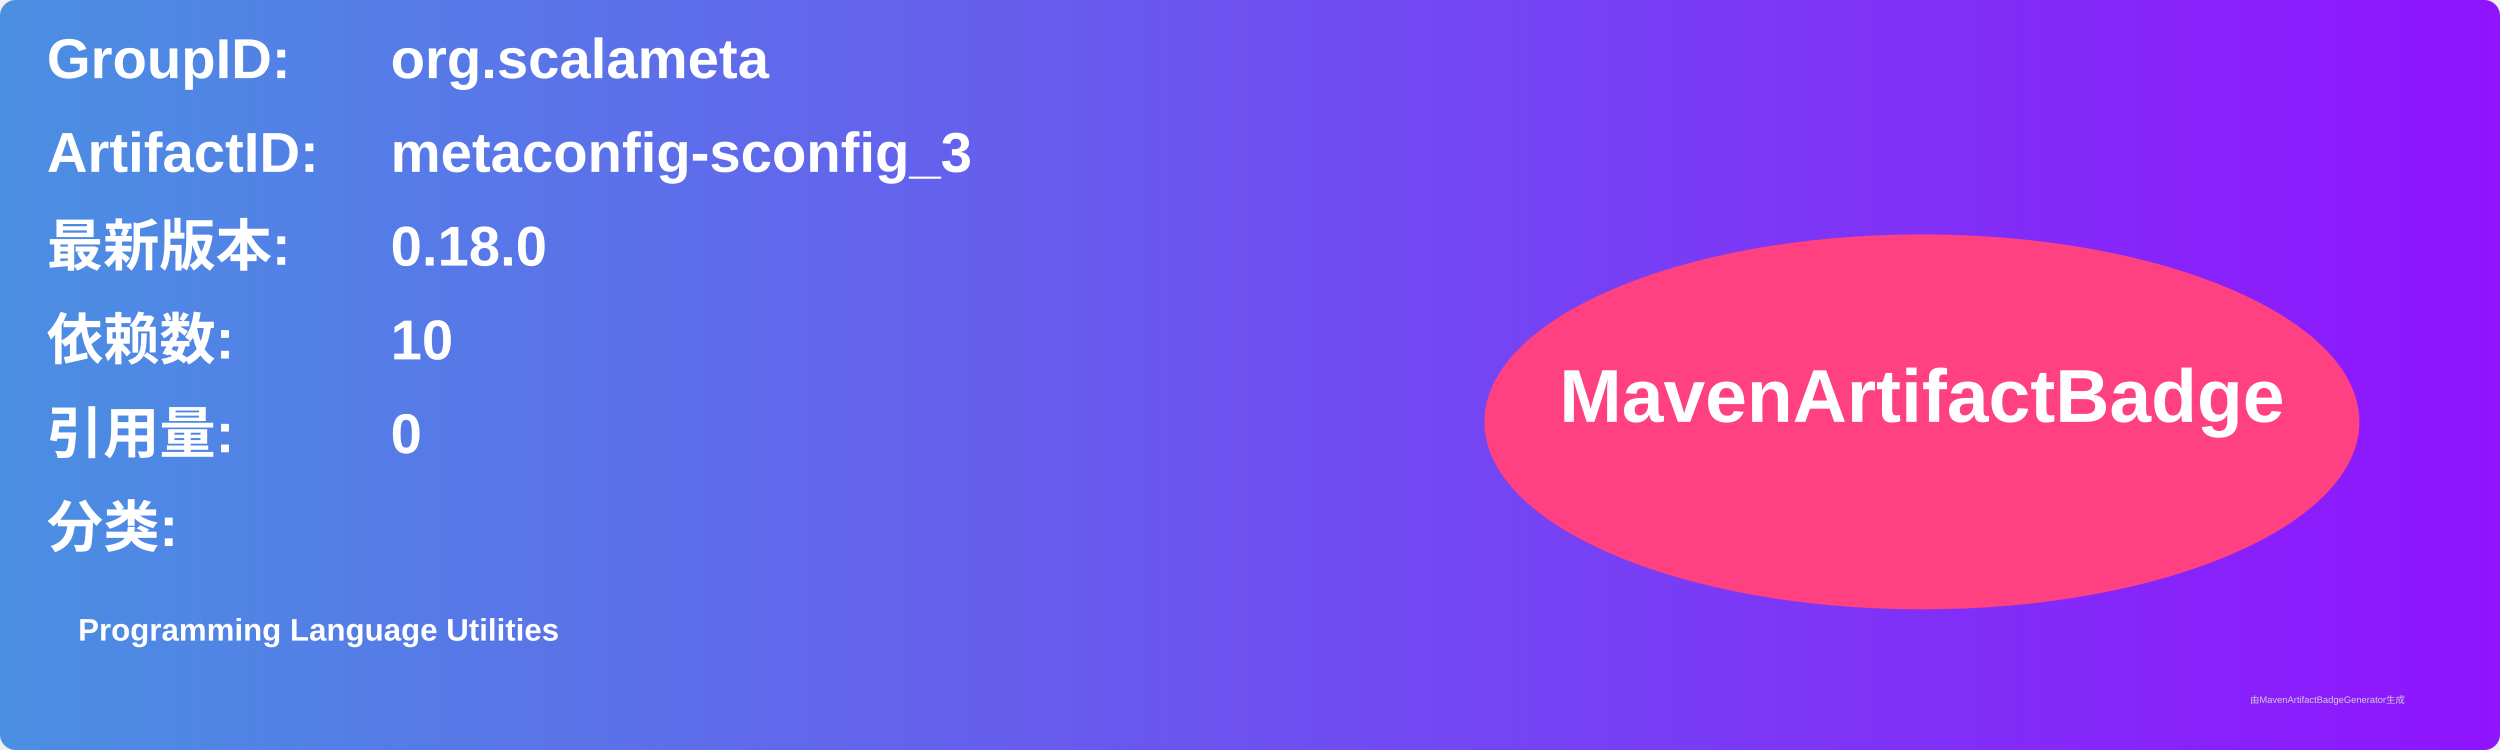
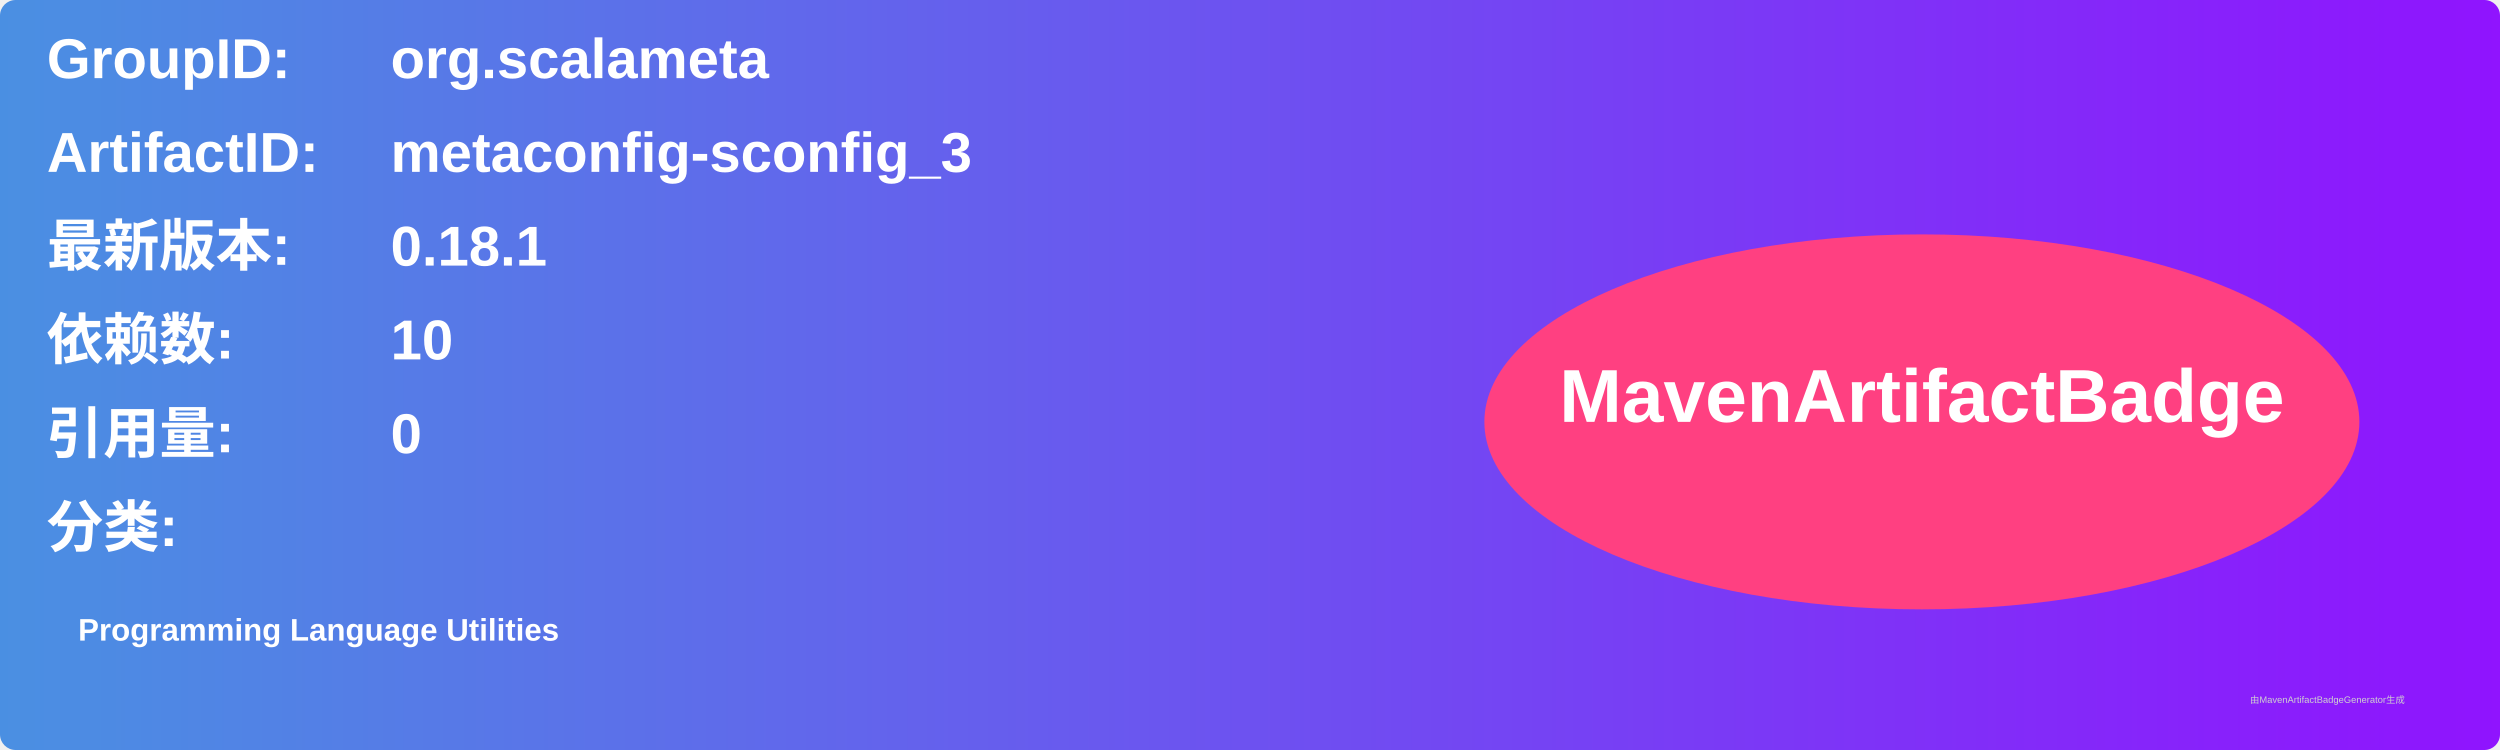
<svg xmlns="http://www.w3.org/2000/svg" width="800" height="240" viewBox="0 0 800 240">
  <linearGradient id="grad" x1="0%" y1="0%" x2="100%" y2="0%">
    <stop offset="0%" stop-color="#4a90e2" />
    <stop offset="100%" stop-color="#9013fe" />
  </linearGradient>
  <rect width="100%" height="100%" rx="5" ry="5" fill="url(#grad)" />
  <g transform="translate(15, 15)">
    <text x="0" y="10" font-family="Arial" font-size="18" fill="white" font-weight="bold" width="260">GroupID:</text>
    <text x="110" y="10" font-family="Arial" font-size="18" fill="white" font-weight="bold" width="460">org.scalameta</text>
    <text x="0" y="40" font-family="Arial" font-size="18" fill="white" font-weight="bold" width="260">ArtifactID:</text>
    <text x="110" y="40" font-family="Arial" font-size="18" fill="white" font-weight="bold" width="460">metaconfig-sconfig_3</text>
    <text x="0" y="70" font-family="Arial" font-size="18" fill="white" font-weight="bold">最新版本:</text>
    <text x="110" y="70" font-family="Arial" font-size="18" fill="white" font-weight="bold">
-       <tspan font-weight="bold">0.18.0</tspan>
+       <tspan font-weight="bold">0.18.1</tspan>
    </text>
    <text x="0" y="100" font-family="Arial" font-size="18" fill="white" font-weight="bold">依赖数: </text>
    <text x="110" y="100" font-family="Arial" font-size="18" fill="white">
      <tspan font-weight="bold">10</tspan>
    </text>
    <text x="0" y="130" font-family="Arial" font-size="18" fill="white" font-weight="bold">引用量: </text>
    <text x="110" y="130" font-family="Arial" font-size="18" fill="white">
      <tspan font-weight="bold">0</tspan>
    </text>
    <text x="0" y="160" font-family="Arial" font-size="18" fill="white" font-weight="bold">分类:</text>
    <text x="10" y="190" font-family="Arial" font-size="10" fill="white">
      <tspan font-weight="bold">Programming Language Utilities</tspan>
    </text>
    <ellipse cx="600" cy="120" rx="140" ry="60" fill="#ff4081" />
    <text x="600" y="120" text-anchor="middle" font-family="Arial" font-size="24" fill="white" font-weight="bold">MavenArtifactBadge</text>
  </g>
  <text x="720" y="225" font-family="Arial" font-size="3" fill="#d0d0d0">由MavenArtifactBadgeGenerator生成</text>
</svg>
